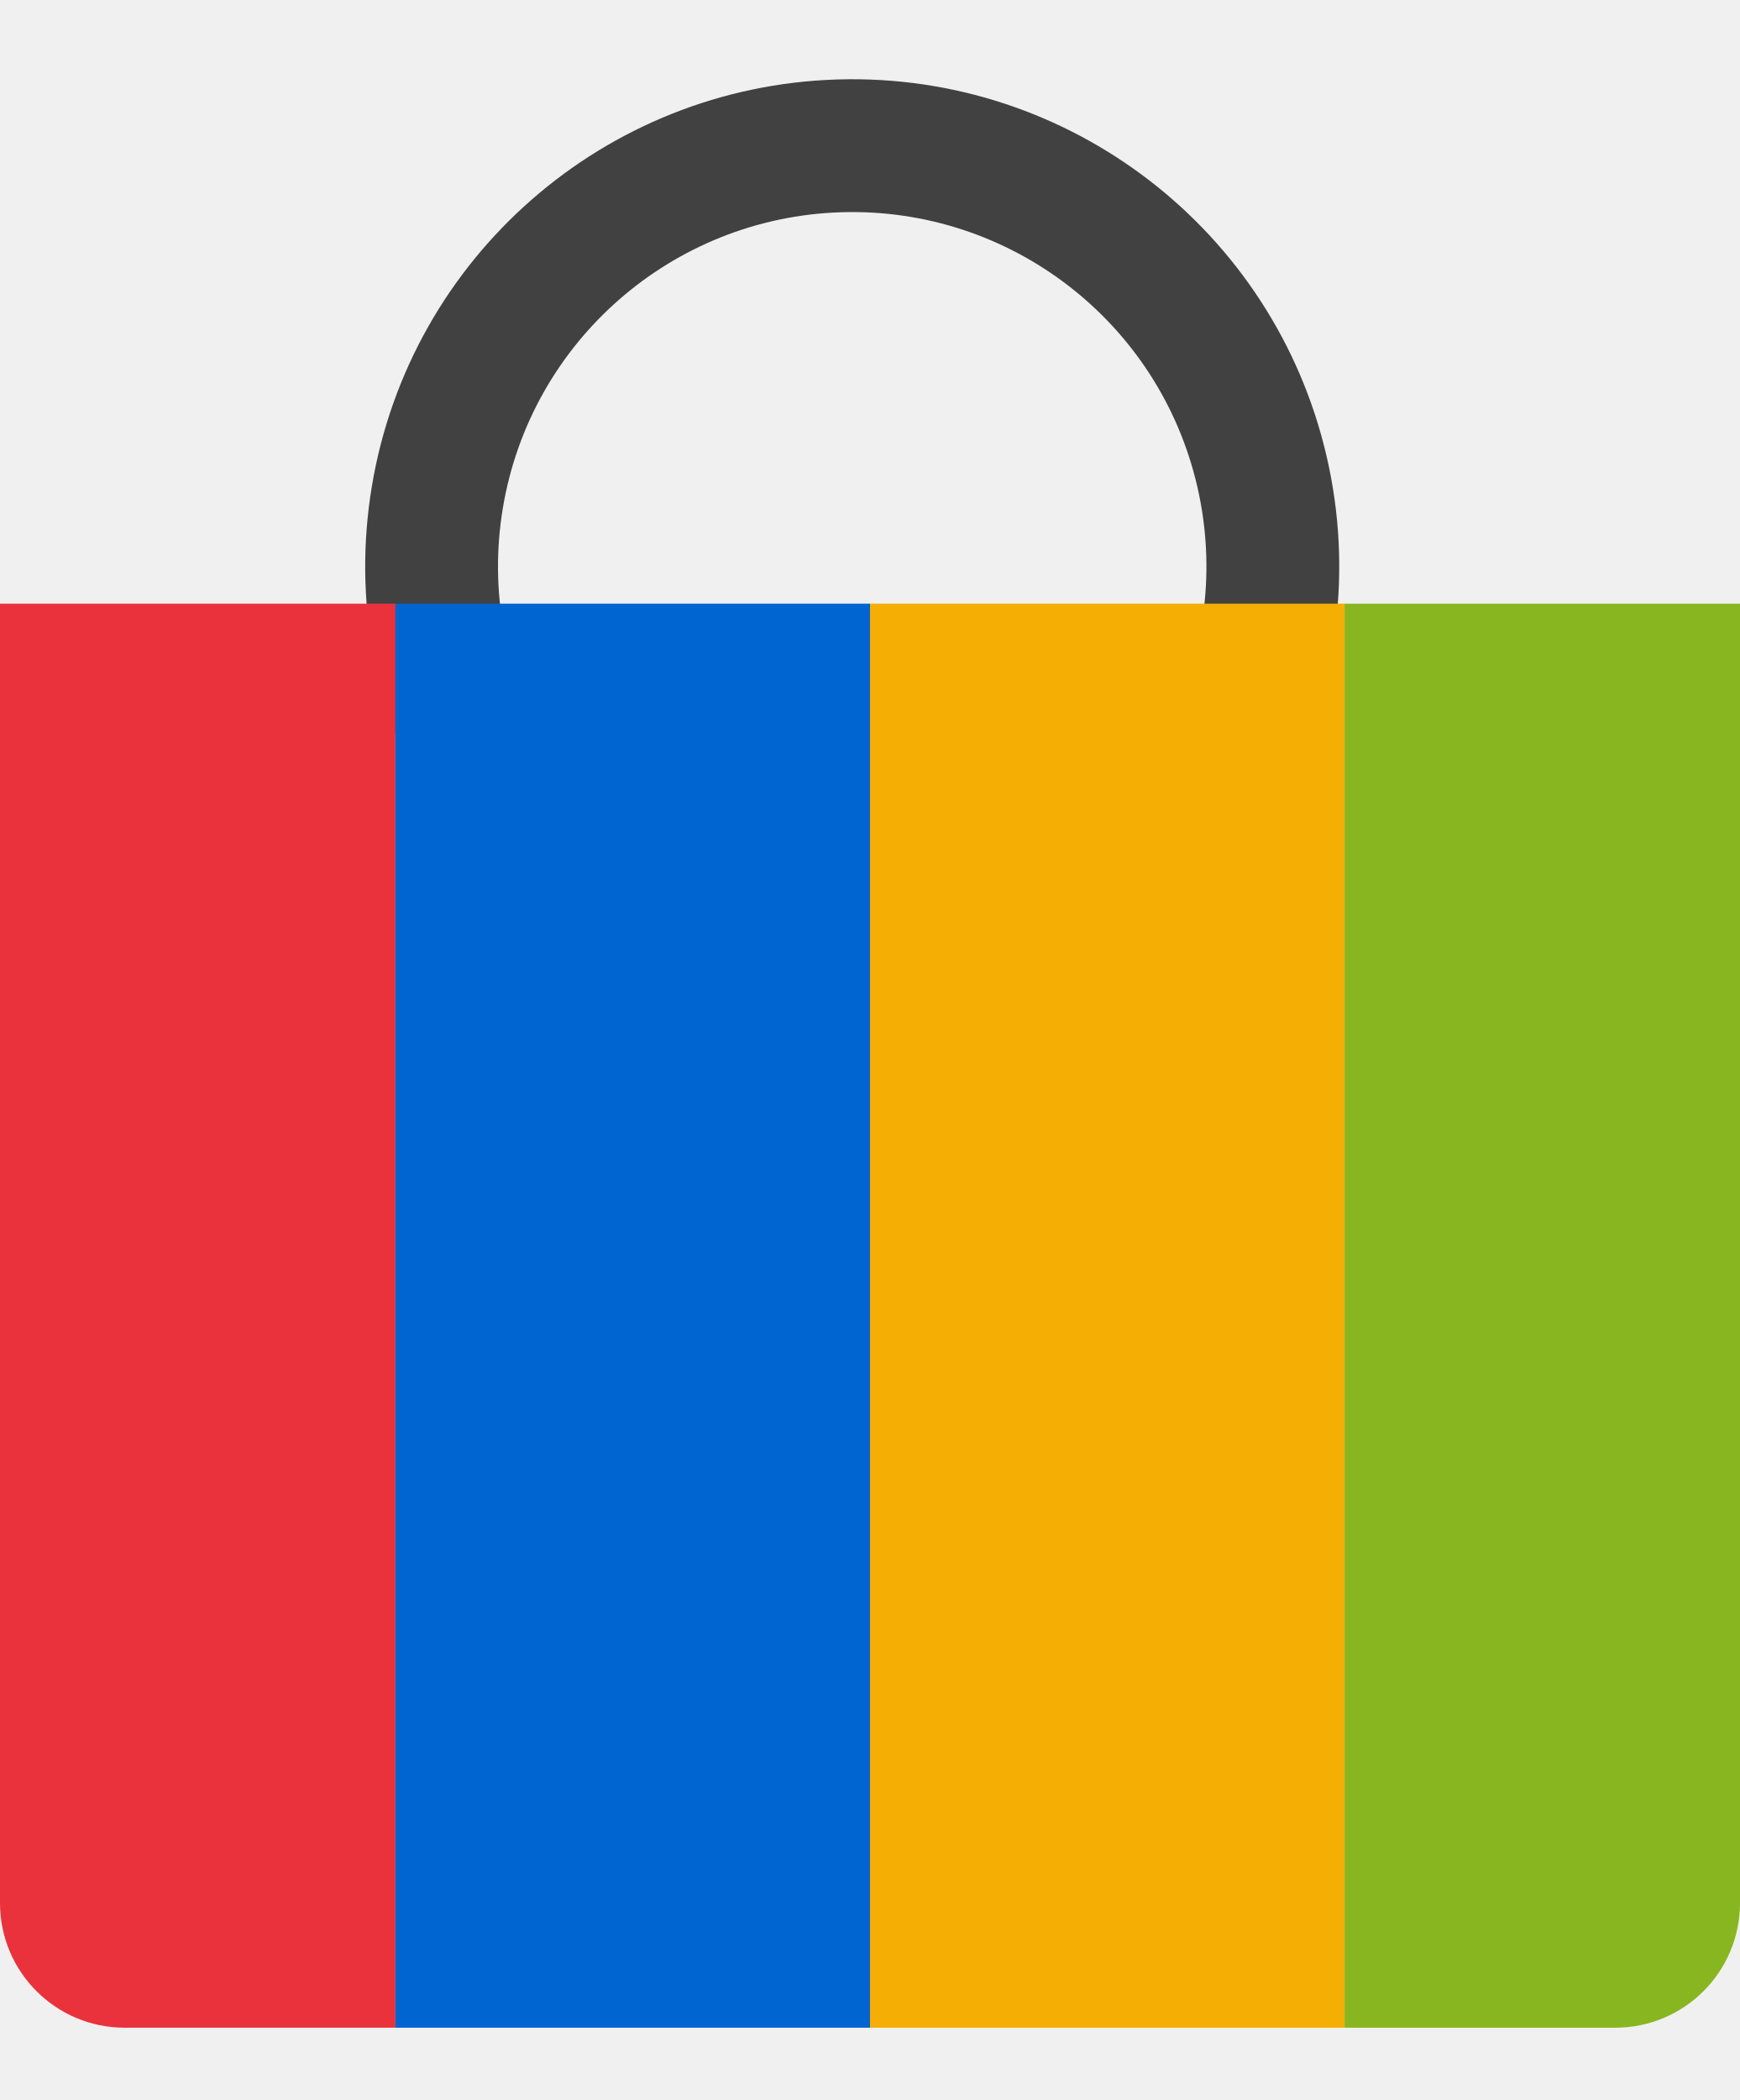
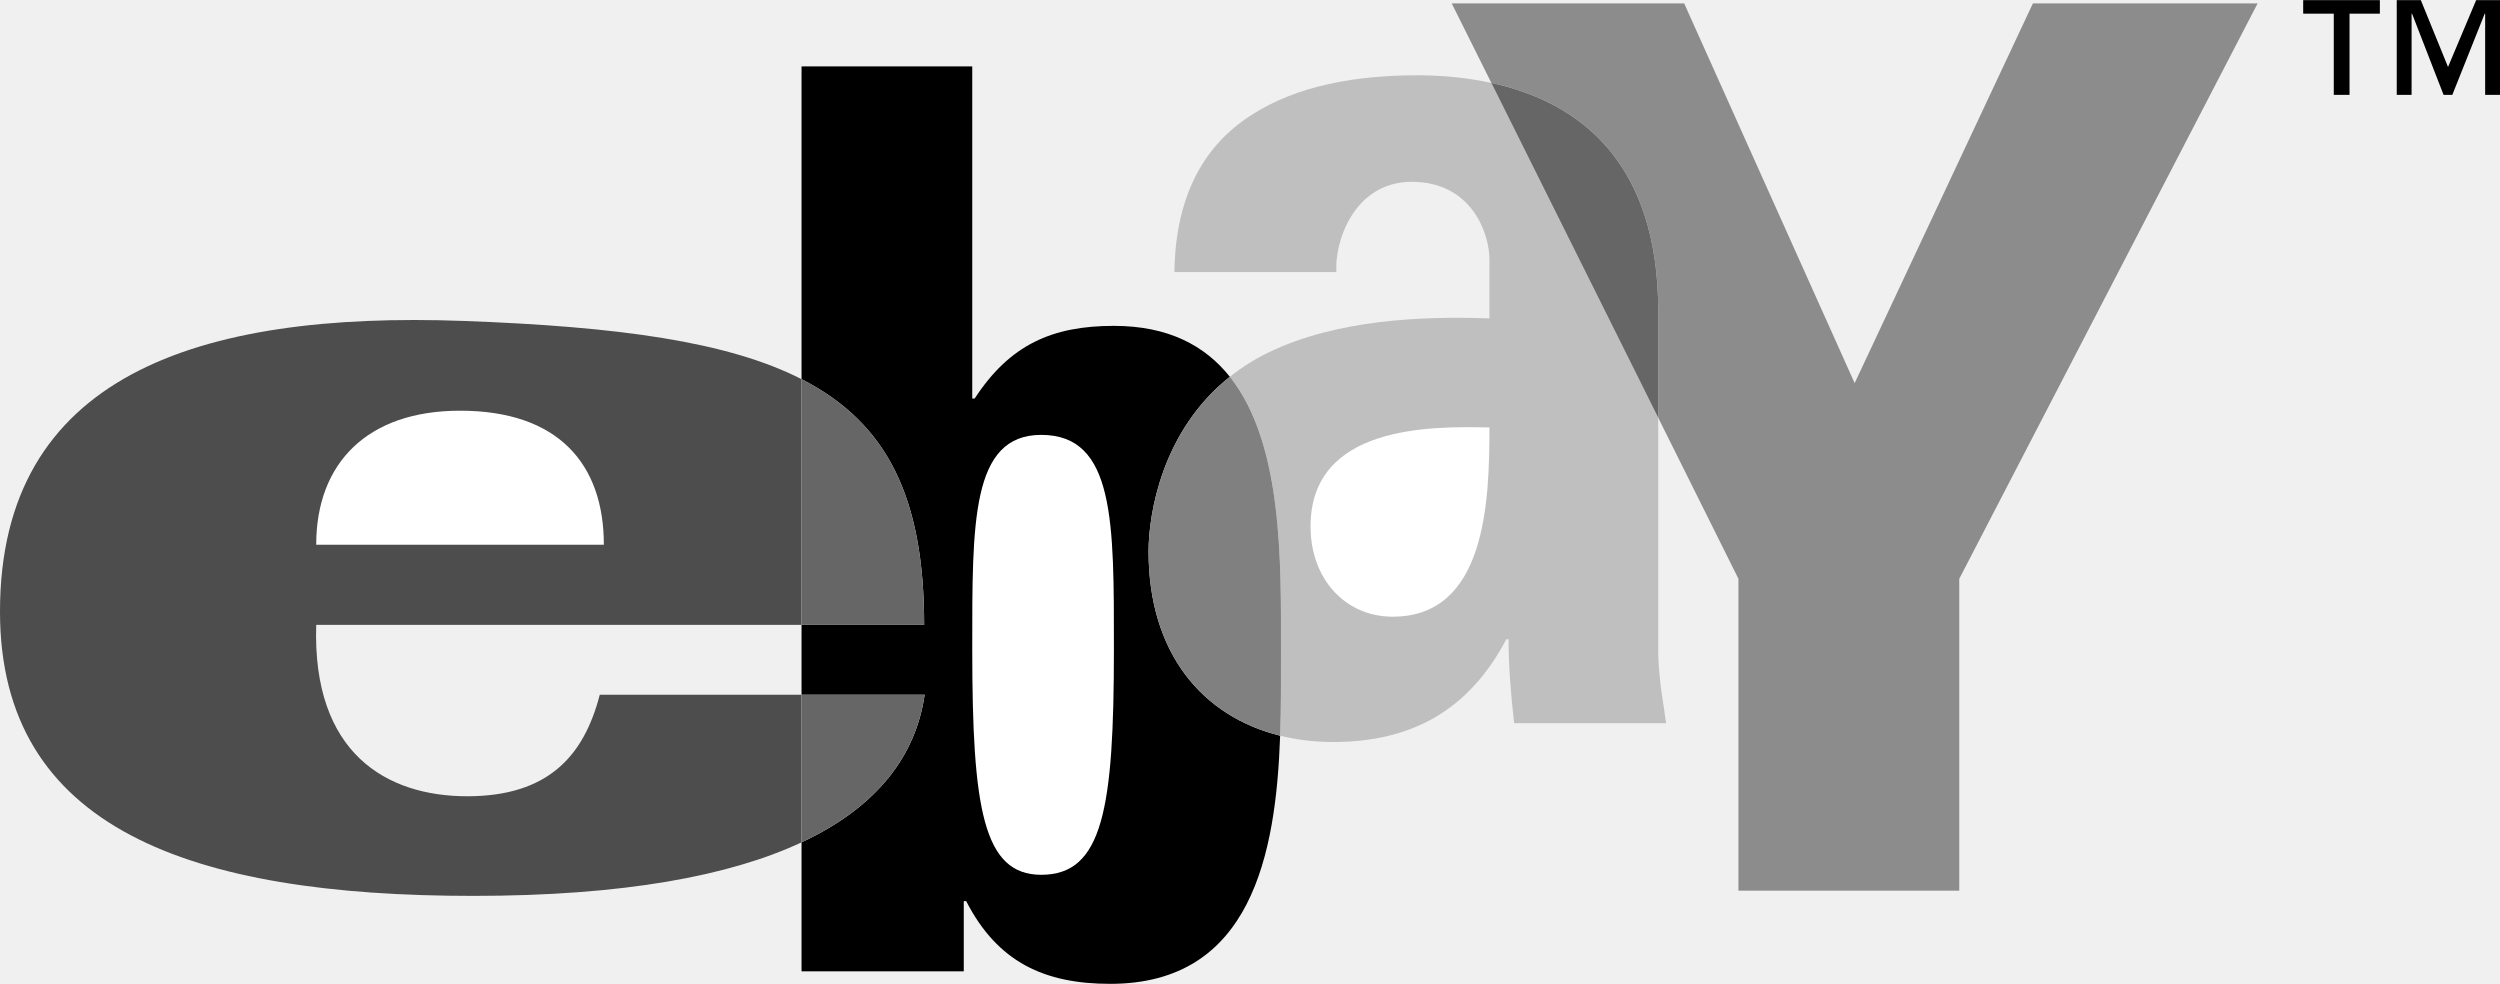
- <svg xmlns="http://www.w3.org/2000/svg" fill="none" height="2500" width="2072" viewBox="0.359 21.689 251.282 282.311">
-   <path d="M152.338 157.13a70.327 70.327 0 1 0-53.8 1.662l6.788-17.937a51.149 51.149 0 1 1 39.128-1.209z" fill="#414141" />
-   <path d="M.359 98.405h57.11V304h-39.11c-9.941 0-18-8.059-18-18z" fill="#ea323c" />
-   <path d="M251.641 98.405h-57.109V304h39.109c9.941 0 18-8.059 18-18z" fill="#88b621" />
-   <path d="M194.531 98.405H126V304h68.531z" fill="#f5ae03" />
-   <path d="M126 98.405H57.468V304H126z" fill="#0064d1" />
+ <svg xmlns="http://www.w3.org/2000/svg" width="2500" height="984" viewBox="0 0 438.614 172.582">
+   <path d="M80.713 72.028c-16.223 0-25.234 9.143-25.234 23.51h50.464c-.001-14.152-7.982-23.51-25.23-23.51zM182.685 76.271c-12.317 0-12.107 15.396-12.107 37.601 0 27.926 1.909 39.58 12.107 39.58 10.832 0 12.745-11.654 12.745-39.58 0-22.205.208-37.601-12.745-37.601zM81.967 139.672c14.317 0 20.506-7.183 23.261-17.811h35.399v-12.256H55.479c-.721 22.551 12.37 30.067 26.488 30.067zM229.931 92.337c0 9.236 6.116 15.829 14.406 15.829 16.383 0 16.979-20.227 16.979-33.199-10.264-.223-31.385-.442-31.385 17.37z" fill="none" />
+   <path d="M356.661.573L325.39 67.187 295.483.573h-40.784l6.952 13.943c15.536 3.37 29.275 13.954 29.275 40.001v18.744L305 101.514v54.721h38.745v-54.721L396.085.573h-39.424z" fill="#8c8c8c" />
+   <path d="M248.68 13.18c-10.656 0-21.121 1.758-29.212 7.03-7.896 5.062-13.225 13.64-13.425 27.49h28.428c-.397-5.057 2.965-15.83 13.225-15.83 10.46 0 13.62 9.015 13.62 13.633v10.336c-11.847-.443-26.845.216-38.688 5.936a35.665 35.665 0 0 0-6.856 4.301c9.357 11.75 8.969 32.7 8.969 48.021 0 4.595.041 9.71-.146 14.947 2.919.727 6.021 1.11 9.283 1.11 13.425 0 23.688-5.277 30.4-18.028h.394c0 4.613.391 9.673.981 14.73h26.652c-.396-3.298-1.184-6.595-1.378-12.091V73.262l-29.275-58.745c-4.275-.926-8.674-1.337-12.972-1.337z" fill="#bfbfbf" />
+   <path d="M244.337 108.166c-8.29 0-14.406-6.593-14.406-15.829 0-17.812 21.121-17.593 31.385-17.37-.001 12.972-.596 33.199-16.979 33.199z" fill="#fff" />
+   <path d="M261.651 14.517l29.275 58.745V54.518c.001-26.047-13.738-36.631-29.275-40.001z" fill="#666" />
+   <path d="M105.228 121.861c-2.755 10.628-8.943 17.811-23.261 17.811-14.118 0-27.209-7.516-26.488-30.066h85.148V66.493c-12.937-6.611-32.226-9.221-59.312-10.214C34.575 54.567 0 65.942 0 107.273c0 38.131 33.499 49.878 82.999 49.878 26.352 0 45.015-3.494 57.628-9.391v-25.899h-35.399z" fill="#4d4d4d" />
+   <path d="M80.713 72.028c17.248 0 25.229 9.357 25.229 23.51H55.479c0-14.367 9.011-23.51 25.234-23.51z" fill="#fff" />
+   <path d="M201.508 96.73c0-6.579 2.339-21.198 14.264-30.655-4.346-5.455-10.782-8.931-20.342-8.931-10.833 0-18.27 3.298-24.431 12.751h-.422v-58.27h-29.95v54.868c15.071 7.694 21.513 20.807 21.513 43.112h-21.513v12.256h21.603c-1.536 10.519-8.101 19.591-21.603 25.899v22.627h28.463v-12.316h.425c5.523 10.771 13.806 14.511 25.272 14.511 24.776 0 29.079-22.729 29.807-43.538-13.69-3.378-23.086-14.547-23.086-32.314z" />
+   <path d="M182.685 153.451c-10.198 0-12.107-11.654-12.107-39.58 0-22.204-.21-37.601 12.107-37.601 12.953 0 12.745 15.396 12.745 37.601 0 27.926-1.913 39.58-12.745 39.58z" fill="#fff" />
+   <path d="M224.74 114.097c0-15.321.389-36.271-8.969-48.021-11.925 9.457-14.264 24.076-14.264 30.655 0 17.767 9.396 28.936 23.086 32.313.188-5.237.147-10.353.147-14.947z" fill="gray" />
+   <path d="M162.229 121.861h-21.603v25.899c13.503-6.308 20.067-15.38 21.603-25.899zM162.14 109.605c0-22.306-6.441-35.418-21.513-43.112v43.112h21.513z" fill="#666" />
+   <path d="M438.614 16.613h-2.605V2.37h-.078l-5.683 14.243h-1.534L423.182 2.37h-.079v14.243h-2.605V0h4.228l4.769 11.718L434.431 0h4.183zM417.537 2.37h-5.323v14.243h-2.763V2.37h-5.367V0h13.453z" />
</svg>
